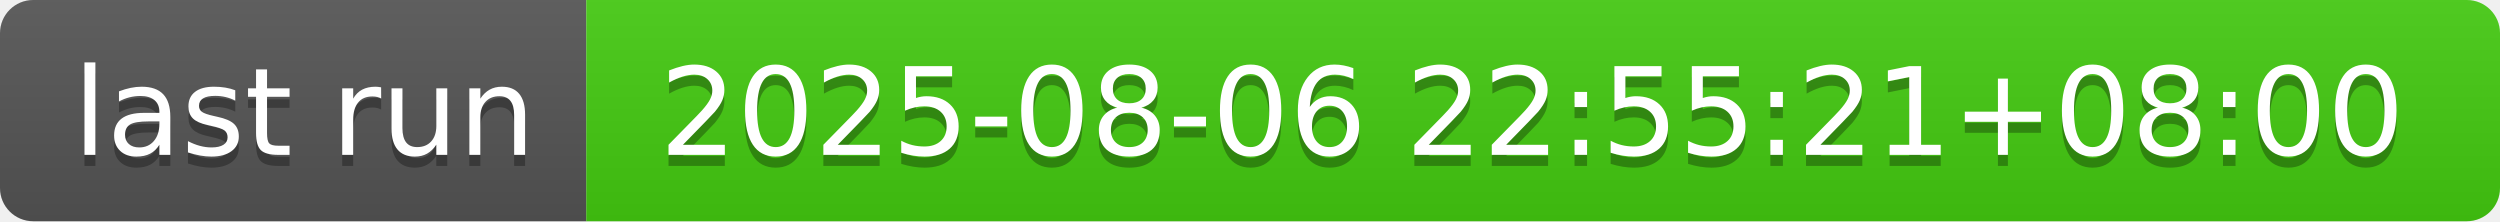
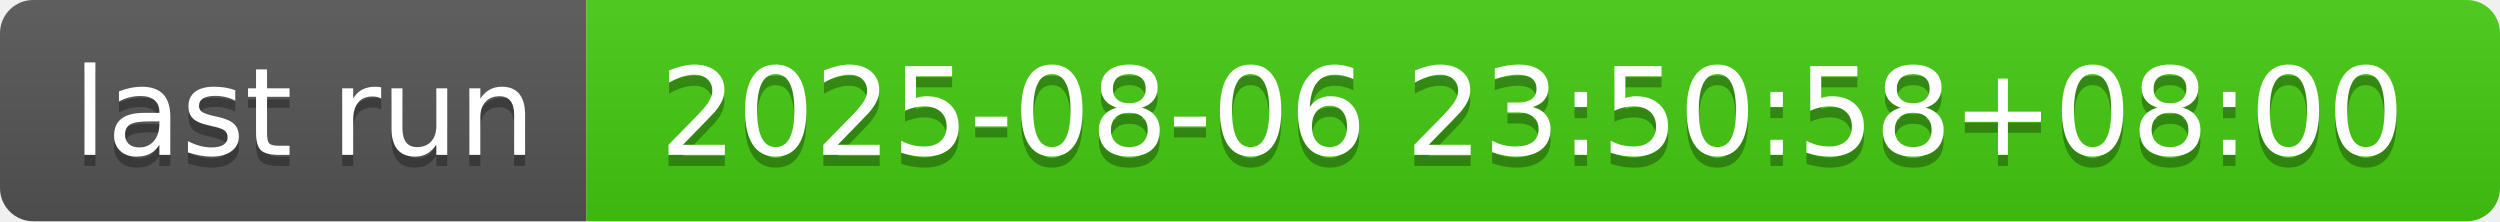
- <svg xmlns="http://www.w3.org/2000/svg" width="226" height="20" role="img" aria-label="last run: 2025-08-06 22:55:21+08:00">
+ <svg xmlns="http://www.w3.org/2000/svg" width="226" height="20" role="img" aria-label="last run: 2025-08-06 23:50:58+08:00">
  <linearGradient id="s" x2="0" y2="100%">
    <stop offset="0" stop-color="#bbb" stop-opacity=".1" />
    <stop offset="1" stop-opacity=".1" />
  </linearGradient>
  <clipPath id="r">
    <rect width="226" height="20" rx="3" fill="#fff" />
  </clipPath>
  <g clip-path="url(#r)">
    <rect width="53" height="20" fill="#555" />
    <rect x="53" width="173" height="20" fill="#4c1" />
    <rect width="226" height="20" fill="url(#s)" />
  </g>
  <g fill="#fff" text-anchor="middle" font-family="Verdana,Geneva,DejaVu Sans,sans-serif" text-rendering="geometricPrecision" font-size="110">
    <text aria-hidden="true" x="275" y="150" fill="#010101" fill-opacity=".3" transform="scale(.1)" textLength="430">last run</text>
    <text x="275" y="140" transform="scale(.1)" fill="#fff" textLength="430">last run</text>
-     <text aria-hidden="true" x="1385" y="150" fill="#010101" fill-opacity=".3" transform="scale(.1)" textLength="1630">2025-08-06 22:55:21+08:00</text>
-     <text x="1385" y="140" transform="scale(.1)" fill="#fff" textLength="1630">2025-08-06 22:55:21+08:00</text>
+     <text aria-hidden="true" x="1385" y="150" fill="#010101" fill-opacity=".3" transform="scale(.1)" textLength="1630">2025-08-06 23:50:58+08:00</text>
+     <text x="1385" y="140" transform="scale(.1)" fill="#fff" textLength="1630">2025-08-06 23:50:58+08:00</text>
  </g>
</svg>
